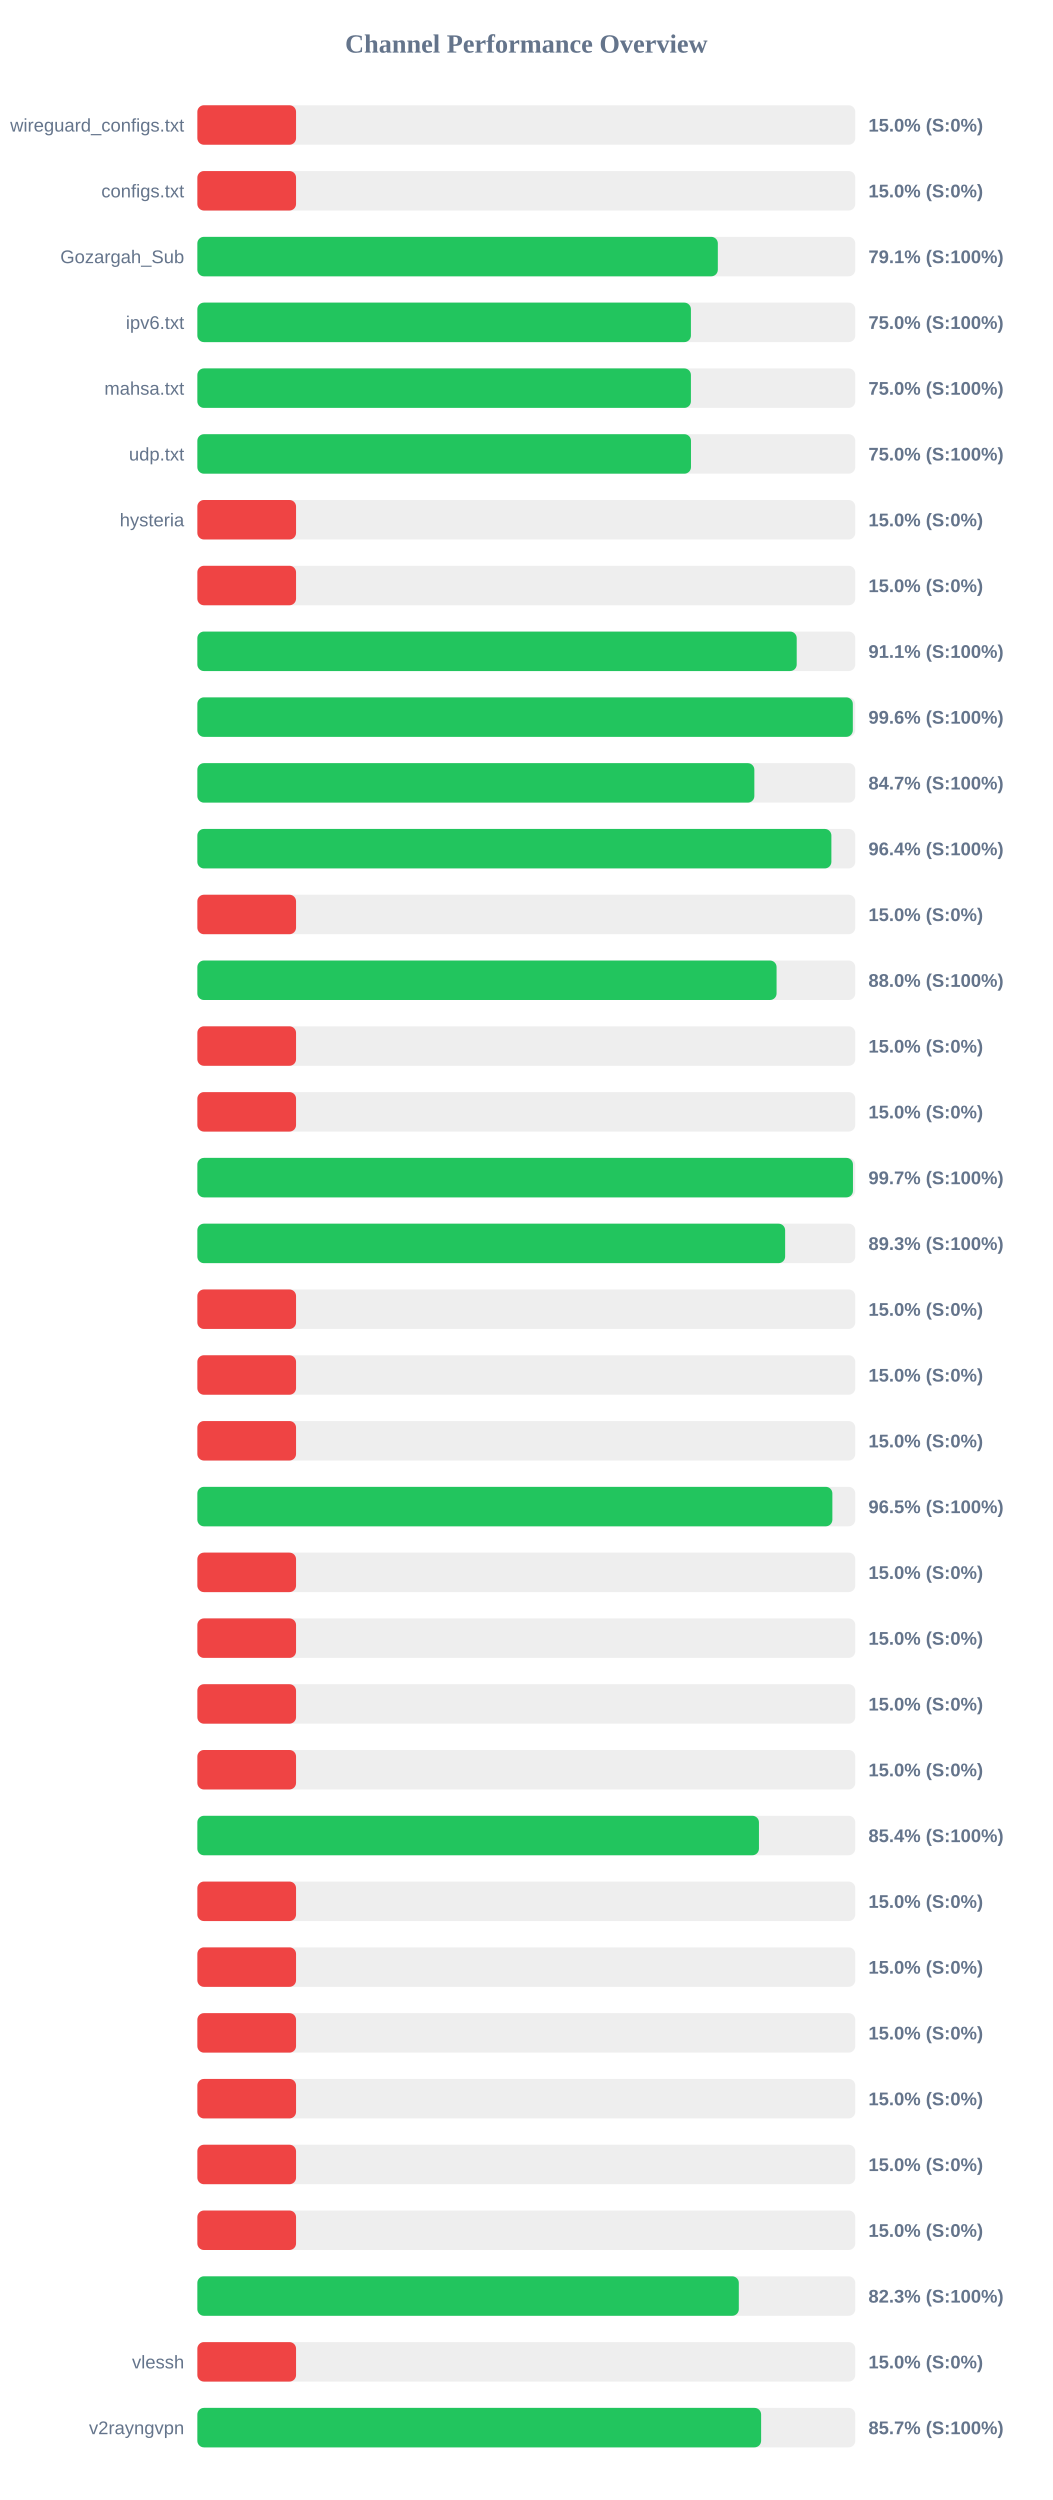
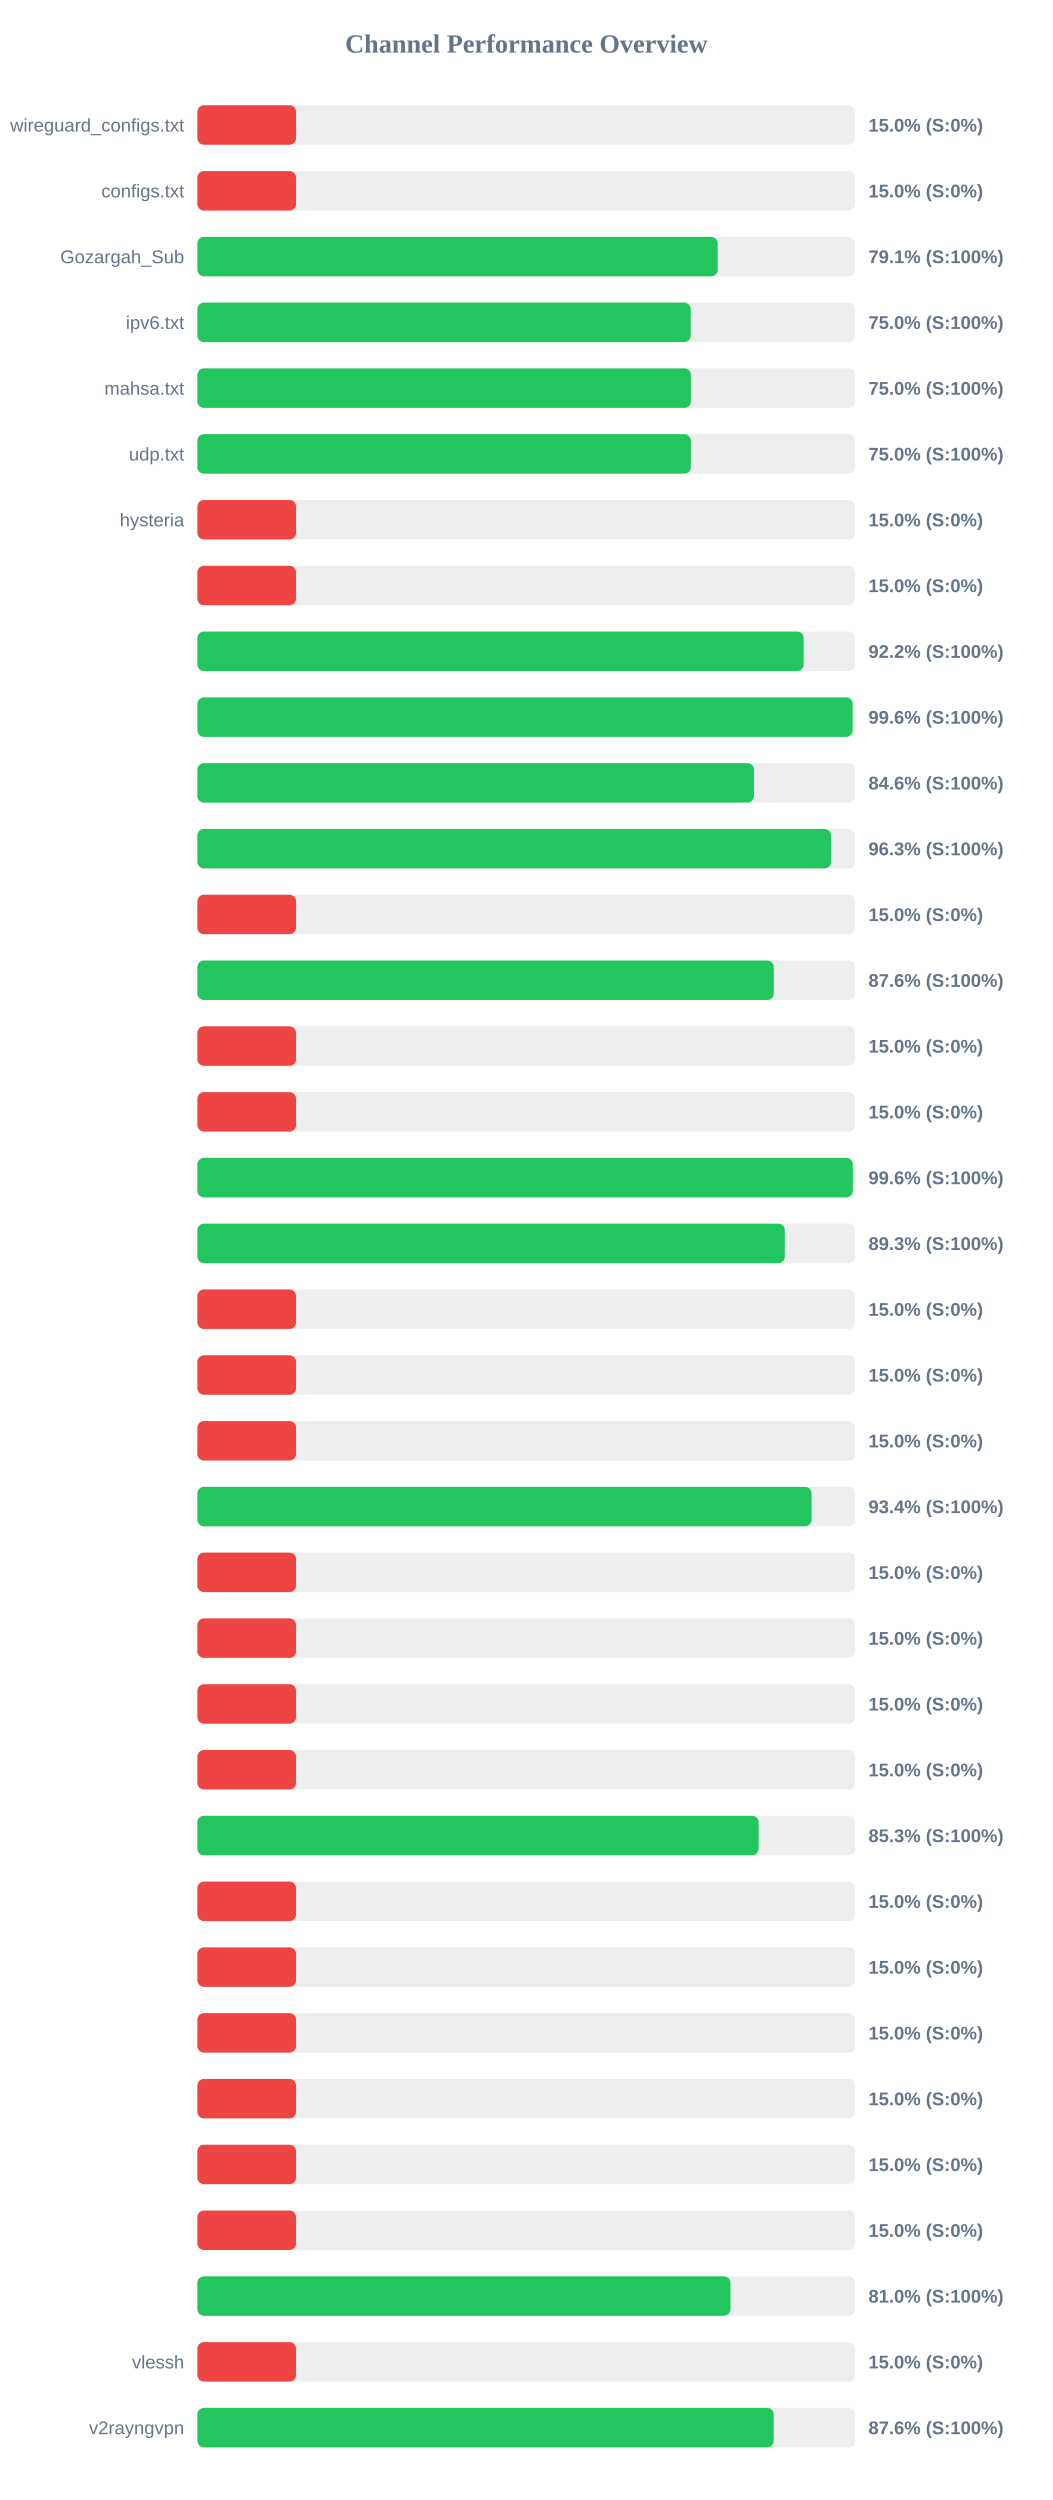
<svg xmlns="http://www.w3.org/2000/svg" width="800" height="1900" version="1.1">
  <style>
        .row { font: 14px Arial; fill: #64748b; }
        .score { font: bold 14px Arial; fill: #64748b; }
    </style>
  <text x="400" y="40" text-anchor="middle" font-size="20px" font-weight="bold" fill="#64748b">Channel Performance Overview</text>
  <rect x="150" y="80" width="500" height="30" fill="#eee" rx="5" />
  <rect x="150" y="80" width="75.0" height="30" fill="#ef4444" rx="5" />
  <text x="140" y="100" text-anchor="end" class="row">wireguard_configs.txt</text>
  <text x="660" y="100" text-anchor="start" class="score">15.0% (S:0%)</text>
  <rect x="150" y="130" width="500" height="30" fill="#eee" rx="5" />
  <rect x="150" y="130" width="75.0" height="30" fill="#ef4444" rx="5" />
  <text x="140" y="150" text-anchor="end" class="row">configs.txt</text>
  <text x="660" y="150" text-anchor="start" class="score">15.0% (S:0%)</text>
  <rect x="150" y="180" width="500" height="30" fill="#eee" rx="5" />
-   <rect x="150" y="180" width="395.55" height="30" fill="#22c55e" rx="5" />
+   <rect x="150" y="180" width="395.45" height="30" fill="#22c55e" rx="5" />
  <text x="140" y="200" text-anchor="end" class="row">Gozargah_Sub</text>
  <text x="660" y="200" text-anchor="start" class="score">79.1% (S:100%)</text>
  <rect x="150" y="230" width="500" height="30" fill="#eee" rx="5" />
-   <rect x="150" y="230" width="375.1" height="30" fill="#22c55e" rx="5" />
+   <rect x="150" y="230" width="374.95" height="30" fill="#22c55e" rx="5" />
  <text x="140" y="250" text-anchor="end" class="row">ipv6.txt</text>
  <text x="660" y="250" text-anchor="start" class="score">75.0% (S:100%)</text>
  <rect x="150" y="280" width="500" height="30" fill="#eee" rx="5" />
  <rect x="150" y="280" width="375.1" height="30" fill="#22c55e" rx="5" />
  <text x="140" y="300" text-anchor="end" class="row">mahsa.txt</text>
  <text x="660" y="300" text-anchor="start" class="score">75.0% (S:100%)</text>
  <rect x="150" y="330" width="500" height="30" fill="#eee" rx="5" />
-   <rect x="150" y="330" width="375.15" height="30" fill="#22c55e" rx="5" />
+   <rect x="150" y="330" width="375.05" height="30" fill="#22c55e" rx="5" />
  <text x="140" y="350" text-anchor="end" class="row">udp.txt</text>
  <text x="660" y="350" text-anchor="start" class="score">75.0% (S:100%)</text>
  <rect x="150" y="380" width="500" height="30" fill="#eee" rx="5" />
  <rect x="150" y="380" width="75.0" height="30" fill="#ef4444" rx="5" />
  <text x="140" y="400" text-anchor="end" class="row">hysteria</text>
  <text x="660" y="400" text-anchor="start" class="score">15.0% (S:0%)</text>
  <rect x="150" y="430" width="500" height="30" fill="#eee" rx="5" />
  <rect x="150" y="430" width="75.0" height="30" fill="#ef4444" rx="5" />
  <text x="140" y="450" text-anchor="end" class="row" />
  <text x="660" y="450" text-anchor="start" class="score">15.0% (S:0%)</text>
  <rect x="150" y="480" width="500" height="30" fill="#eee" rx="5" />
-   <rect x="150" y="480" width="455.5" height="30" fill="#22c55e" rx="5" />
+   <rect x="150" y="480" width="460.8" height="30" fill="#22c55e" rx="5" />
  <text x="140" y="500" text-anchor="end" class="row" />
-   <text x="660" y="500" text-anchor="start" class="score">91.1% (S:100%)</text>
+   <text x="660" y="500" text-anchor="start" class="score">92.2% (S:100%)</text>
  <rect x="150" y="530" width="500" height="30" fill="#eee" rx="5" />
-   <rect x="150" y="530" width="498.15" height="30" fill="#22c55e" rx="5" />
+   <rect x="150" y="530" width="498.0" height="30" fill="#22c55e" rx="5" />
  <text x="140" y="550" text-anchor="end" class="row" />
  <text x="660" y="550" text-anchor="start" class="score">99.6% (S:100%)</text>
  <rect x="150" y="580" width="500" height="30" fill="#eee" rx="5" />
-   <rect x="150" y="580" width="423.3" height="30" fill="#22c55e" rx="5" />
+   <rect x="150" y="580" width="423.0" height="30" fill="#22c55e" rx="5" />
  <text x="140" y="600" text-anchor="end" class="row" />
-   <text x="660" y="600" text-anchor="start" class="score">84.7% (S:100%)</text>
+   <text x="660" y="600" text-anchor="start" class="score">84.6% (S:100%)</text>
  <rect x="150" y="630" width="500" height="30" fill="#eee" rx="5" />
-   <rect x="150" y="630" width="481.85" height="30" fill="#22c55e" rx="5" />
+   <rect x="150" y="630" width="481.6" height="30" fill="#22c55e" rx="5" />
  <text x="140" y="650" text-anchor="end" class="row" />
-   <text x="660" y="650" text-anchor="start" class="score">96.4% (S:100%)</text>
+   <text x="660" y="650" text-anchor="start" class="score">96.3% (S:100%)</text>
  <rect x="150" y="680" width="500" height="30" fill="#eee" rx="5" />
  <rect x="150" y="680" width="75.0" height="30" fill="#ef4444" rx="5" />
  <text x="140" y="700" text-anchor="end" class="row" />
  <text x="660" y="700" text-anchor="start" class="score">15.0% (S:0%)</text>
  <rect x="150" y="730" width="500" height="30" fill="#eee" rx="5" />
-   <rect x="150" y="730" width="440.2" height="30" fill="#22c55e" rx="5" />
+   <rect x="150" y="730" width="438.1" height="30" fill="#22c55e" rx="5" />
  <text x="140" y="750" text-anchor="end" class="row" />
-   <text x="660" y="750" text-anchor="start" class="score">88.0% (S:100%)</text>
+   <text x="660" y="750" text-anchor="start" class="score">87.6% (S:100%)</text>
  <rect x="150" y="780" width="500" height="30" fill="#eee" rx="5" />
  <rect x="150" y="780" width="75.0" height="30" fill="#ef4444" rx="5" />
  <text x="140" y="800" text-anchor="end" class="row" />
  <text x="660" y="800" text-anchor="start" class="score">15.0% (S:0%)</text>
  <rect x="150" y="830" width="500" height="30" fill="#eee" rx="5" />
  <rect x="150" y="830" width="75.0" height="30" fill="#ef4444" rx="5" />
  <text x="140" y="850" text-anchor="end" class="row" />
  <text x="660" y="850" text-anchor="start" class="score">15.0% (S:0%)</text>
  <rect x="150" y="880" width="500" height="30" fill="#eee" rx="5" />
-   <rect x="150" y="880" width="498.25" height="30" fill="#22c55e" rx="5" />
+   <rect x="150" y="880" width="498.1" height="30" fill="#22c55e" rx="5" />
  <text x="140" y="900" text-anchor="end" class="row" />
-   <text x="660" y="900" text-anchor="start" class="score">99.7% (S:100%)</text>
+   <text x="660" y="900" text-anchor="start" class="score">99.6% (S:100%)</text>
  <rect x="150" y="930" width="500" height="30" fill="#eee" rx="5" />
-   <rect x="150" y="930" width="446.7" height="30" fill="#22c55e" rx="5" />
+   <rect x="150" y="930" width="446.45" height="30" fill="#22c55e" rx="5" />
  <text x="140" y="950" text-anchor="end" class="row" />
  <text x="660" y="950" text-anchor="start" class="score">89.3% (S:100%)</text>
  <rect x="150" y="980" width="500" height="30" fill="#eee" rx="5" />
  <rect x="150" y="980" width="75.0" height="30" fill="#ef4444" rx="5" />
  <text x="140" y="1000" text-anchor="end" class="row" />
  <text x="660" y="1000" text-anchor="start" class="score">15.0% (S:0%)</text>
  <rect x="150" y="1030" width="500" height="30" fill="#eee" rx="5" />
  <rect x="150" y="1030" width="75.0" height="30" fill="#ef4444" rx="5" />
  <text x="140" y="1050" text-anchor="end" class="row" />
  <text x="660" y="1050" text-anchor="start" class="score">15.0% (S:0%)</text>
  <rect x="150" y="1080" width="500" height="30" fill="#eee" rx="5" />
  <rect x="150" y="1080" width="75.0" height="30" fill="#ef4444" rx="5" />
  <text x="140" y="1100" text-anchor="end" class="row" />
  <text x="660" y="1100" text-anchor="start" class="score">15.0% (S:0%)</text>
  <rect x="150" y="1130" width="500" height="30" fill="#eee" rx="5" />
-   <rect x="150" y="1130" width="482.6" height="30" fill="#22c55e" rx="5" />
+   <rect x="150" y="1130" width="466.8" height="30" fill="#22c55e" rx="5" />
  <text x="140" y="1150" text-anchor="end" class="row" />
-   <text x="660" y="1150" text-anchor="start" class="score">96.5% (S:100%)</text>
+   <text x="660" y="1150" text-anchor="start" class="score">93.4% (S:100%)</text>
  <rect x="150" y="1180" width="500" height="30" fill="#eee" rx="5" />
  <rect x="150" y="1180" width="75.0" height="30" fill="#ef4444" rx="5" />
  <text x="140" y="1200" text-anchor="end" class="row" />
  <text x="660" y="1200" text-anchor="start" class="score">15.0% (S:0%)</text>
  <rect x="150" y="1230" width="500" height="30" fill="#eee" rx="5" />
  <rect x="150" y="1230" width="75.0" height="30" fill="#ef4444" rx="5" />
  <text x="140" y="1250" text-anchor="end" class="row" />
  <text x="660" y="1250" text-anchor="start" class="score">15.0% (S:0%)</text>
  <rect x="150" y="1280" width="500" height="30" fill="#eee" rx="5" />
  <rect x="150" y="1280" width="75.0" height="30" fill="#ef4444" rx="5" />
  <text x="140" y="1300" text-anchor="end" class="row" />
  <text x="660" y="1300" text-anchor="start" class="score">15.0% (S:0%)</text>
  <rect x="150" y="1330" width="500" height="30" fill="#eee" rx="5" />
  <rect x="150" y="1330" width="75.0" height="30" fill="#ef4444" rx="5" />
  <text x="140" y="1350" text-anchor="end" class="row" />
  <text x="660" y="1350" text-anchor="start" class="score">15.0% (S:0%)</text>
  <rect x="150" y="1380" width="500" height="30" fill="#eee" rx="5" />
-   <rect x="150" y="1380" width="426.8" height="30" fill="#22c55e" rx="5" />
+   <rect x="150" y="1380" width="426.55" height="30" fill="#22c55e" rx="5" />
  <text x="140" y="1400" text-anchor="end" class="row" />
-   <text x="660" y="1400" text-anchor="start" class="score">85.4% (S:100%)</text>
+   <text x="660" y="1400" text-anchor="start" class="score">85.3% (S:100%)</text>
  <rect x="150" y="1430" width="500" height="30" fill="#eee" rx="5" />
  <rect x="150" y="1430" width="75.0" height="30" fill="#ef4444" rx="5" />
  <text x="140" y="1450" text-anchor="end" class="row" />
  <text x="660" y="1450" text-anchor="start" class="score">15.0% (S:0%)</text>
  <rect x="150" y="1480" width="500" height="30" fill="#eee" rx="5" />
  <rect x="150" y="1480" width="75.0" height="30" fill="#ef4444" rx="5" />
  <text x="140" y="1500" text-anchor="end" class="row" />
  <text x="660" y="1500" text-anchor="start" class="score">15.0% (S:0%)</text>
  <rect x="150" y="1530" width="500" height="30" fill="#eee" rx="5" />
  <rect x="150" y="1530" width="75.0" height="30" fill="#ef4444" rx="5" />
  <text x="140" y="1550" text-anchor="end" class="row" />
  <text x="660" y="1550" text-anchor="start" class="score">15.0% (S:0%)</text>
  <rect x="150" y="1580" width="500" height="30" fill="#eee" rx="5" />
  <rect x="150" y="1580" width="75.0" height="30" fill="#ef4444" rx="5" />
  <text x="140" y="1600" text-anchor="end" class="row" />
  <text x="660" y="1600" text-anchor="start" class="score">15.0% (S:0%)</text>
  <rect x="150" y="1630" width="500" height="30" fill="#eee" rx="5" />
  <rect x="150" y="1630" width="75.0" height="30" fill="#ef4444" rx="5" />
  <text x="140" y="1650" text-anchor="end" class="row" />
  <text x="660" y="1650" text-anchor="start" class="score">15.0% (S:0%)</text>
  <rect x="150" y="1680" width="500" height="30" fill="#eee" rx="5" />
  <rect x="150" y="1680" width="75.0" height="30" fill="#ef4444" rx="5" />
  <text x="140" y="1700" text-anchor="end" class="row" />
  <text x="660" y="1700" text-anchor="start" class="score">15.0% (S:0%)</text>
  <rect x="150" y="1730" width="500" height="30" fill="#eee" rx="5" />
-   <rect x="150" y="1730" width="411.5" height="30" fill="#22c55e" rx="5" />
+   <rect x="150" y="1730" width="405.15" height="30" fill="#22c55e" rx="5" />
  <text x="140" y="1750" text-anchor="end" class="row" />
-   <text x="660" y="1750" text-anchor="start" class="score">82.3% (S:100%)</text>
+   <text x="660" y="1750" text-anchor="start" class="score">81.0% (S:100%)</text>
  <rect x="150" y="1780" width="500" height="30" fill="#eee" rx="5" />
  <rect x="150" y="1780" width="75.0" height="30" fill="#ef4444" rx="5" />
  <text x="140" y="1800" text-anchor="end" class="row">vlessh</text>
  <text x="660" y="1800" text-anchor="start" class="score">15.0% (S:0%)</text>
  <rect x="150" y="1830" width="500" height="30" fill="#eee" rx="5" />
-   <rect x="150" y="1830" width="428.45" height="30" fill="#22c55e" rx="5" />
+   <rect x="150" y="1830" width="438.0" height="30" fill="#22c55e" rx="5" />
  <text x="140" y="1850" text-anchor="end" class="row">v2rayngvpn</text>
-   <text x="660" y="1850" text-anchor="start" class="score">85.7% (S:100%)</text>
+   <text x="660" y="1850" text-anchor="start" class="score">87.6% (S:100%)</text>
</svg>
